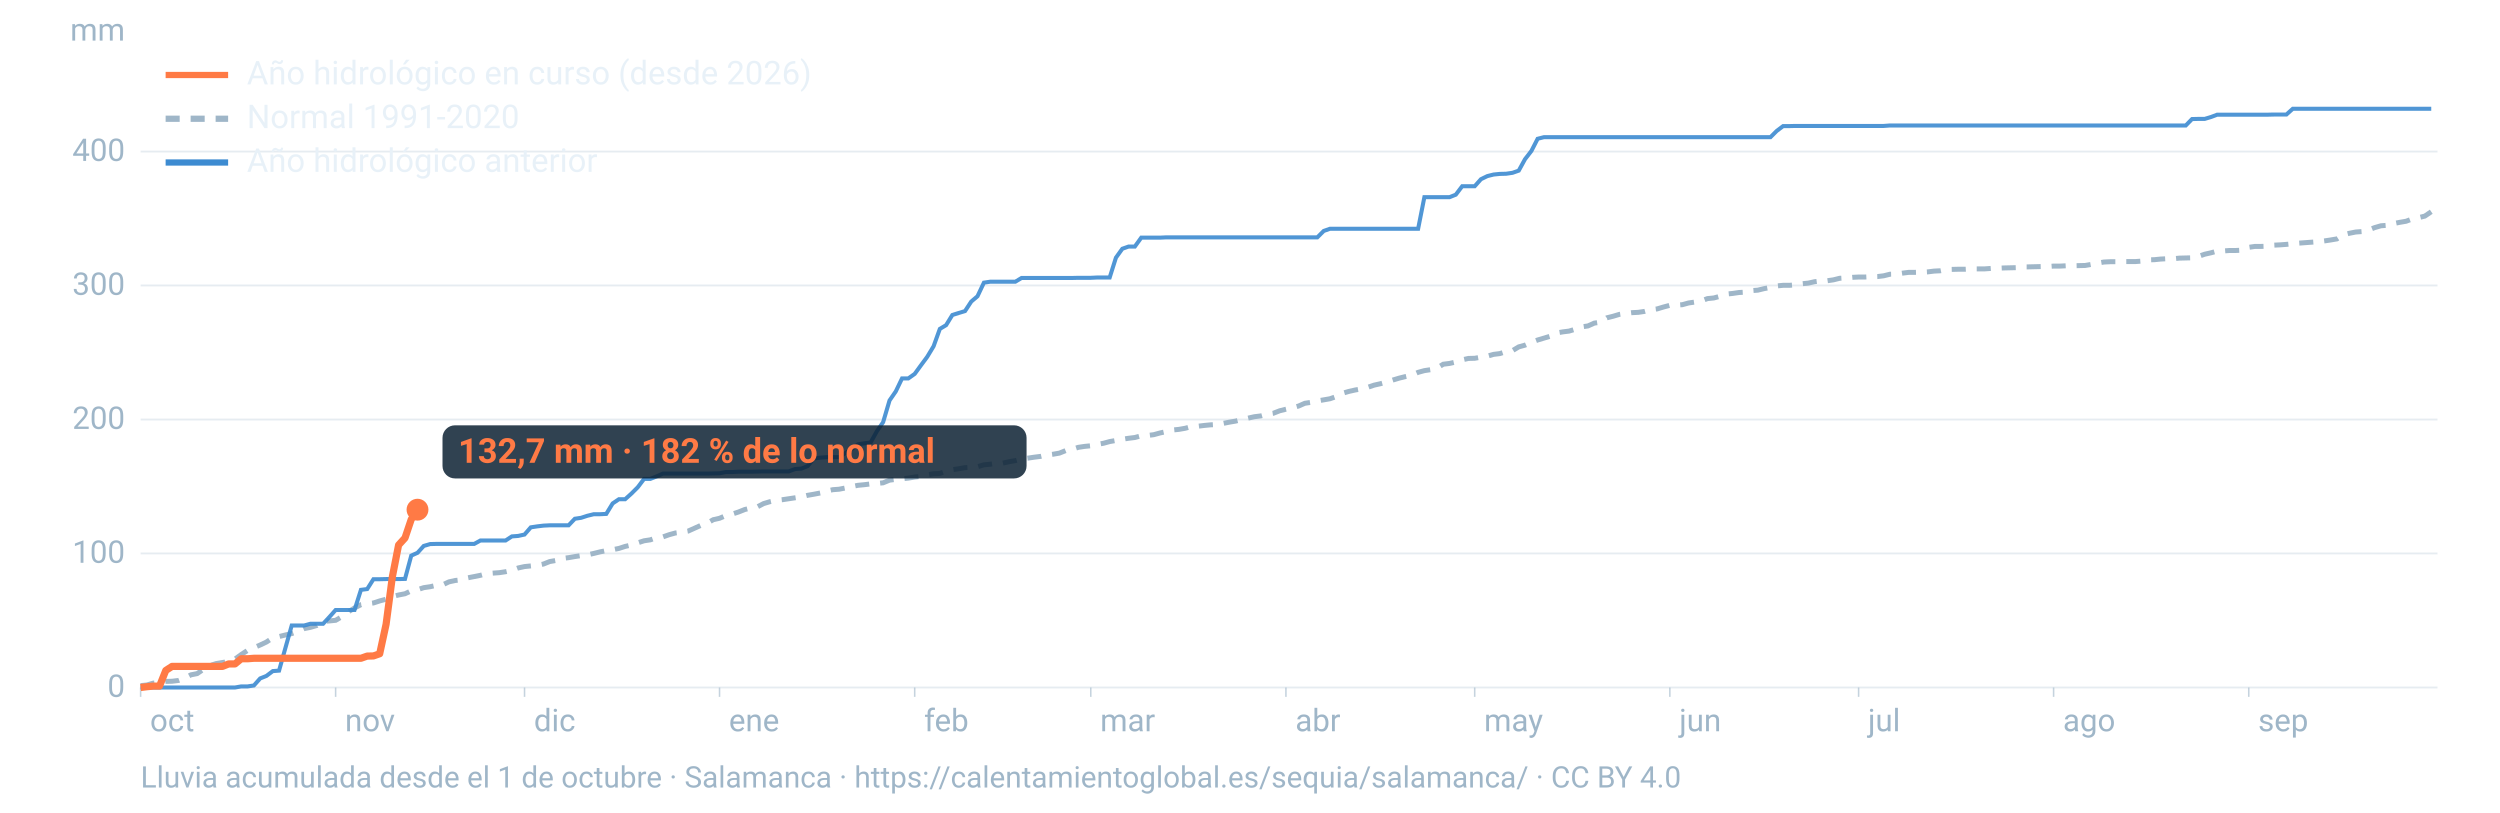
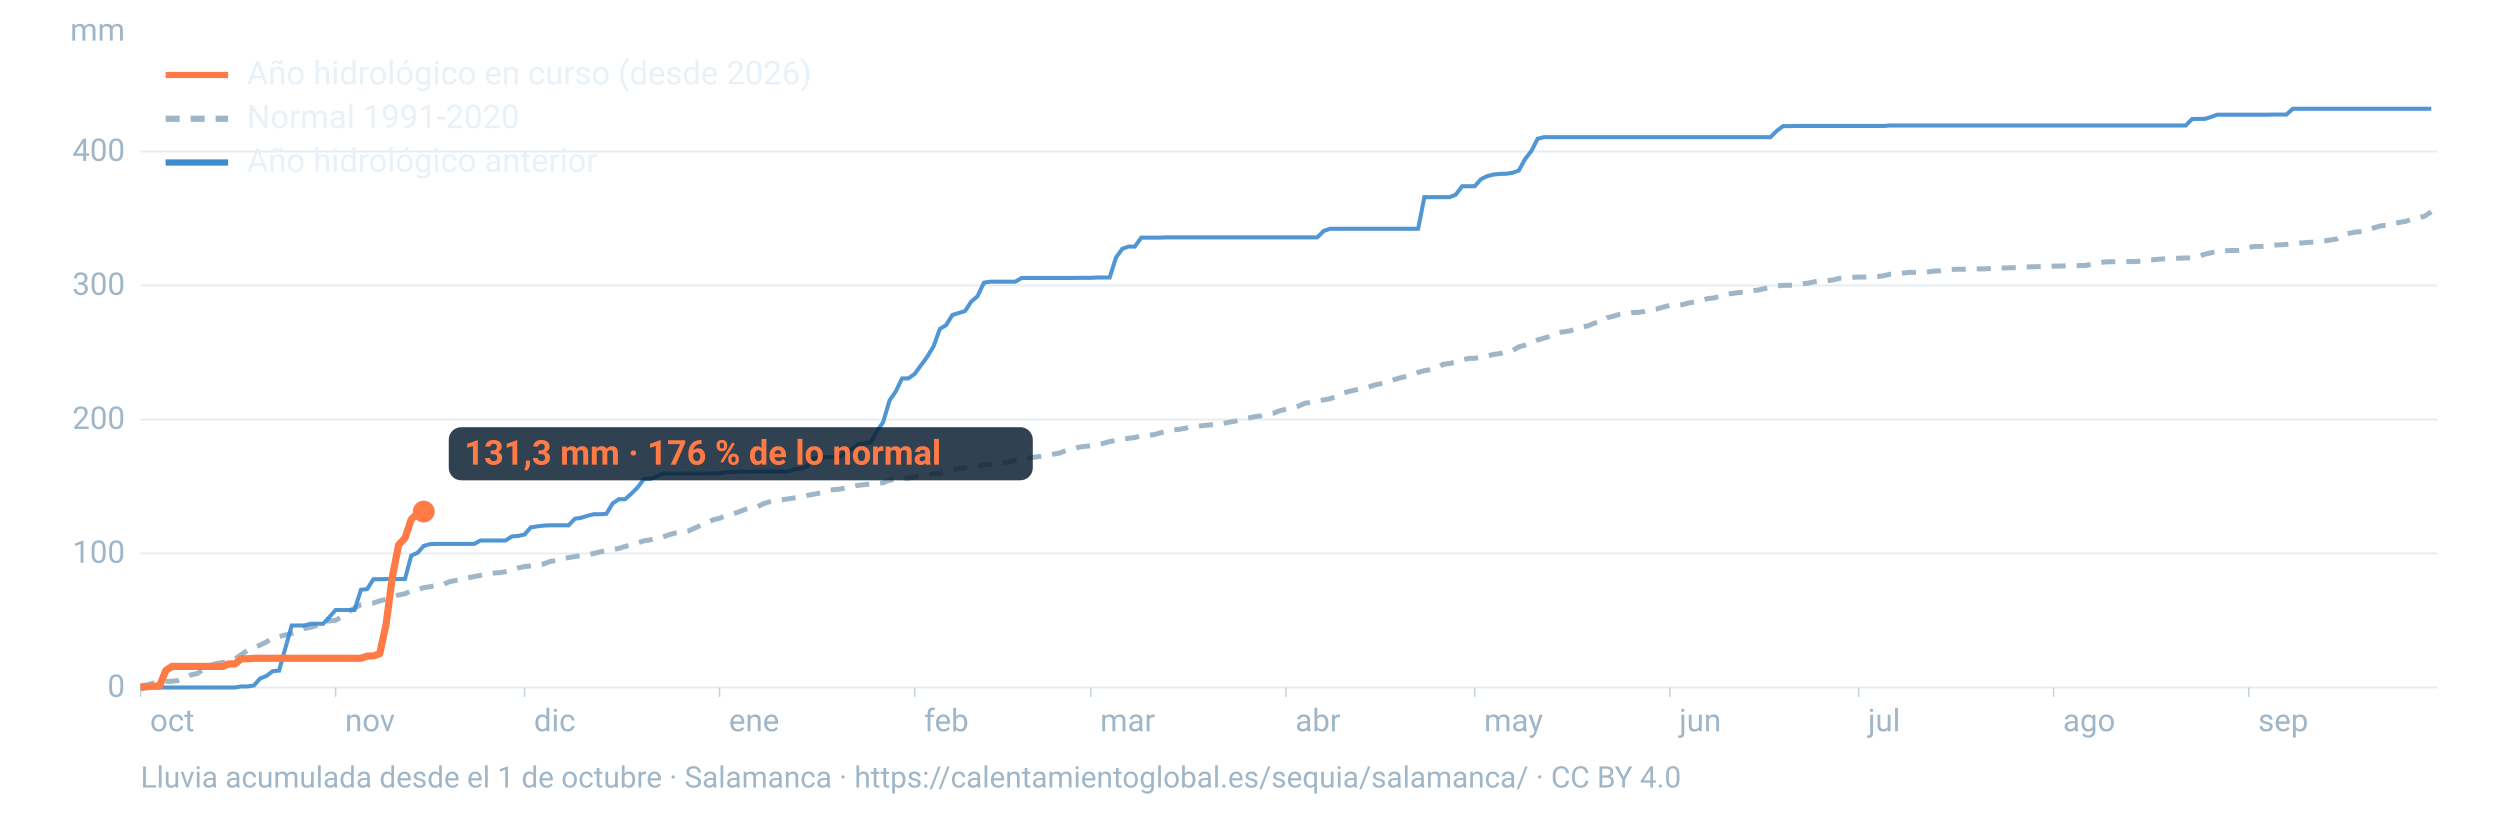
<svg xmlns="http://www.w3.org/2000/svg" viewBox="0 0 1600 520" width="1600" height="520" role="img" aria-labelledby="t d" font-family="-apple-system,BlinkMacSystemFont,'Segoe UI',Roboto,Helvetica,Arial,sans-serif">
  <line x1="90" x2="1560" y1="440.0" y2="440.0" stroke="#9fb6c8" stroke-opacity="0.25" stroke-width="1.2" />
  <text x="80" y="446.0" font-size="20" fill="#9fb6c8" text-anchor="end">0</text>
  <line x1="90" x2="1560" y1="354.2" y2="354.2" stroke="#9fb6c8" stroke-opacity="0.25" stroke-width="1.2" />
  <text x="80" y="360.2" font-size="20" fill="#9fb6c8" text-anchor="end">100</text>
  <line x1="90" x2="1560" y1="268.5" y2="268.5" stroke="#9fb6c8" stroke-opacity="0.25" stroke-width="1.2" />
  <text x="80" y="274.5" font-size="20" fill="#9fb6c8" text-anchor="end">200</text>
  <line x1="90" x2="1560" y1="182.7" y2="182.7" stroke="#9fb6c8" stroke-opacity="0.25" stroke-width="1.2" />
  <text x="80" y="188.7" font-size="20" fill="#9fb6c8" text-anchor="end">300</text>
  <line x1="90" x2="1560" y1="97.0" y2="97.0" stroke="#9fb6c8" stroke-opacity="0.25" stroke-width="1.2" />
  <text x="80" y="103.0" font-size="20" fill="#9fb6c8" text-anchor="end">400</text>
  <text x="80" y="26" font-size="20" fill="#9fb6c8" text-anchor="end">mm</text>
  <text x="96.0" y="468" font-size="20" fill="#9fb6c8">oct</text>
  <line x1="90.0" x2="90.0" y1="440" y2="446" stroke="#9fb6c8" stroke-opacity="0.6" />
  <text x="220.8" y="468" font-size="20" fill="#9fb6c8">nov</text>
  <line x1="214.8" x2="214.8" y1="440" y2="446" stroke="#9fb6c8" stroke-opacity="0.6" />
  <text x="341.7" y="468" font-size="20" fill="#9fb6c8">dic</text>
  <line x1="335.7" x2="335.7" y1="440" y2="446" stroke="#9fb6c8" stroke-opacity="0.6" />
  <text x="466.5" y="468" font-size="20" fill="#9fb6c8">ene</text>
  <line x1="460.5" x2="460.5" y1="440" y2="446" stroke="#9fb6c8" stroke-opacity="0.6" />
  <text x="591.4" y="468" font-size="20" fill="#9fb6c8">feb</text>
  <line x1="585.4" x2="585.4" y1="440" y2="446" stroke="#9fb6c8" stroke-opacity="0.6" />
  <text x="704.1" y="468" font-size="20" fill="#9fb6c8">mar</text>
  <line x1="698.1" x2="698.1" y1="440" y2="446" stroke="#9fb6c8" stroke-opacity="0.6" />
  <text x="829.0" y="468" font-size="20" fill="#9fb6c8">abr</text>
  <line x1="823.0" x2="823.0" y1="440" y2="446" stroke="#9fb6c8" stroke-opacity="0.6" />
  <text x="949.8" y="468" font-size="20" fill="#9fb6c8">may</text>
  <line x1="943.8" x2="943.8" y1="440" y2="446" stroke="#9fb6c8" stroke-opacity="0.6" />
  <text x="1074.7" y="468" font-size="20" fill="#9fb6c8">jun</text>
  <line x1="1068.7" x2="1068.7" y1="440" y2="446" stroke="#9fb6c8" stroke-opacity="0.6" />
  <text x="1195.5" y="468" font-size="20" fill="#9fb6c8">jul</text>
  <line x1="1189.5" x2="1189.5" y1="440" y2="446" stroke="#9fb6c8" stroke-opacity="0.6" />
  <text x="1320.3" y="468" font-size="20" fill="#9fb6c8">ago</text>
  <line x1="1314.3" x2="1314.3" y1="440" y2="446" stroke="#9fb6c8" stroke-opacity="0.6" />
  <text x="1445.2" y="468" font-size="20" fill="#9fb6c8">sep</text>
  <line x1="1439.2" x2="1439.2" y1="440" y2="446" stroke="#9fb6c8" stroke-opacity="0.6" />
  <path d="M90.0,438.8L94.0,438.4L98.1,437.2L102.1,436.8L106.1,436.1L110.1,436.0L114.2,435.5L118.2,434.0L122.2,431.9L126.2,431.1L130.3,428.3L134.3,426.0L138.3,424.7L142.4,424.0L146.4,423.3L150.4,421.8L154.4,418.9L158.5,416.2L162.5,414.5L166.5,412.8L170.5,410.9L174.6,408.2L178.6,407.4L182.6,406.4L186.7,405.5L190.7,404.1L194.7,402.3L198.7,401.5L202.8,400.3L206.8,397.7L210.8,397.4L214.8,397.0L218.9,394.6L222.9,391.6L226.9,389.1L231.0,387.0L235.0,386.4L239.0,385.9L243.0,384.6L247.1,383.5L251.1,381.8L255.1,380.8L259.2,380.0L263.2,378.1L267.2,377.4L271.2,376.1L275.3,375.5L279.3,374.6L283.3,374.3L287.3,372.4L291.4,371.5L295.4,371.1L299.4,369.8L303.5,369.0L307.5,368.2L311.5,367.1L315.5,366.8L319.6,366.5L323.6,365.9L327.6,365.0L331.6,363.5L335.7,362.6L339.7,362.2L343.7,361.8L347.8,361.0L351.8,359.4L355.8,358.7L359.8,357.4L363.9,356.9L367.9,356.2L371.9,355.6L375.9,355.1L380.0,354.2L384.0,353.2L388.0,352.4L392.1,351.8L396.1,351.0L400.1,349.7L404.1,348.8L408.2,347.4L412.2,346.1L416.2,345.5L420.2,344.1L424.3,343.6L428.3,342.2L432.3,341.1L436.4,340.6L440.4,339.9L444.4,338.1L448.4,336.3L452.5,334.9L456.5,332.6L460.5,331.7L464.5,330.0L468.6,329.0L472.6,327.7L476.6,326.1L480.7,325.1L484.7,324.4L488.7,322.3L492.7,321.1L496.8,320.2L500.8,319.8L504.8,319.2L508.8,318.6L512.9,318.0L516.9,317.0L520.9,316.3L525.0,315.5L529.0,314.3L533.0,313.4L537.0,313.1L541.1,312.3L545.1,311.4L549.1,310.6L553.2,310.2L557.2,309.7L561.2,309.4L565.2,309.0L569.3,307.3L573.3,306.8L577.3,306.4L581.3,306.0L585.4,305.3L589.4,304.9L593.4,303.9L597.5,303.2L601.5,303.0L605.5,301.6L609.5,300.6L613.6,300.0L617.6,299.3L621.6,299.1L625.6,298.7L629.7,297.5L633.7,297.1L637.7,296.5L641.8,296.4L645.8,295.5L649.8,294.8L653.8,293.7L657.9,293.2L661.9,292.6L665.9,292.1L669.9,291.2L674.0,290.7L678.0,290.0L682.0,288.4L686.1,287.6L690.1,286.3L694.1,285.7L698.1,285.3L702.2,284.4L706.2,283.7L710.2,282.6L714.2,281.9L718.3,281.1L722.3,280.5L726.3,280.0L730.4,278.9L734.4,278.7L738.4,278.2L742.4,277.1L746.5,276.2L750.5,275.2L754.5,274.8L758.5,274.1L762.6,273.0L766.6,272.8L770.6,272.3L774.7,271.9L778.7,271.7L782.7,271.0L786.7,270.2L790.8,269.5L794.8,268.5L798.8,267.6L802.8,266.7L806.9,266.2L810.9,265.1L814.9,264.5L819.0,262.9L823.0,261.9L827.0,261.0L831.0,259.9L835.1,258.1L839.1,257.5L843.1,256.6L847.2,255.9L851.2,255.2L855.2,253.8L859.2,251.7L863.3,250.5L867.3,249.6L871.3,248.9L875.3,247.9L879.4,246.5L883.4,245.6L887.4,244.5L891.5,243.2L895.5,242.0L899.5,241.0L903.5,240.1L907.6,238.3L911.6,237.2L915.6,236.6L919.6,235.6L923.7,233.1L927.7,232.6L931.7,231.7L935.8,230.3L939.8,229.4L943.8,229.3L947.8,228.6L951.9,227.9L955.9,226.8L959.9,226.3L963.9,225.0L968.0,224.4L972.0,222.0L976.0,220.9L980.1,219.1L984.1,217.6L988.1,216.4L992.1,215.2L996.2,213.1L1000.2,212.4L1004.2,211.9L1008.2,210.7L1012.3,209.2L1016.3,208.6L1020.3,206.8L1024.4,206.2L1028.4,203.4L1032.4,202.4L1036.4,201.2L1040.5,200.6L1044.5,200.1L1048.5,199.9L1052.5,199.3L1056.6,198.2L1060.6,197.7L1064.6,196.5L1068.7,195.4L1072.7,195.3L1076.7,195.0L1080.7,193.9L1084.8,193.3L1088.8,192.6L1092.8,191.1L1096.8,190.7L1100.9,189.6L1104.9,188.2L1108.9,187.8L1113.0,187.2L1117.0,187.0L1121.0,186.0L1125.0,185.7L1129.1,184.7L1133.1,184.0L1137.1,183.0L1141.2,182.6L1145.2,182.6L1149.2,182.3L1153.2,181.6L1157.3,181.2L1161.3,180.3L1165.3,179.8L1169.3,179.7L1173.4,179.1L1177.4,178.1L1181.4,177.9L1185.5,177.5L1189.5,177.3L1193.5,177.3L1197.5,177.1L1201.6,177.0L1205.6,176.5L1209.6,175.5L1213.6,175.4L1217.7,174.8L1221.7,174.3L1225.7,174.3L1229.8,174.2L1233.8,174.0L1237.8,173.5L1241.8,173.3L1245.9,172.5L1249.9,172.4L1253.9,172.3L1257.9,172.3L1262.0,172.1L1266.0,172.1L1270.0,172.1L1274.1,171.8L1278.1,171.7L1282.1,171.5L1286.1,171.4L1290.2,171.3L1294.2,170.8L1298.2,170.8L1302.2,170.7L1306.3,170.6L1310.3,170.6L1314.3,170.3L1318.4,170.3L1322.4,170.1L1326.4,170.1L1330.4,170.0L1334.5,169.9L1338.5,169.2L1342.5,168.4L1346.5,167.7L1350.6,167.5L1354.6,167.5L1358.6,167.4L1362.7,167.4L1366.7,167.4L1370.7,167.1L1374.7,166.3L1378.8,166.2L1382.8,165.8L1386.8,165.6L1390.8,165.6L1394.9,165.2L1398.9,165.1L1402.9,165.0L1407.0,164.1L1411.0,162.7L1415.0,161.8L1419.0,160.7L1423.1,160.6L1427.1,160.3L1431.1,160.3L1435.2,160.1L1439.2,158.3L1443.2,157.7L1447.2,157.7L1451.3,157.6L1455.3,156.9L1459.3,156.7L1463.3,156.4L1467.4,156.0L1471.4,155.6L1475.4,155.3L1479.5,155.0L1483.5,154.7L1487.5,154.2L1491.5,153.6L1495.6,152.9L1499.6,150.3L1503.6,149.3L1507.6,148.5L1511.7,148.2L1515.7,147.3L1519.7,145.7L1523.8,144.5L1527.8,144.2L1531.8,143.1L1535.8,142.3L1539.9,141.6L1543.9,140.1L1547.9,139.3L1551.9,138.3L1556.0,135.5" fill="none" stroke="#9fb6c8" stroke-width="3.2" stroke-dasharray="9 7" />
  <path d="M90.0,440.0L94.0,440.0L98.1,440.0L102.1,440.0L106.1,440.0L110.1,440.0L114.2,440.0L118.2,440.0L122.2,440.0L126.2,440.0L130.3,440.0L134.3,440.0L138.3,440.0L142.4,440.0L146.4,440.0L150.4,440.0L154.4,439.3L158.5,439.3L162.5,438.7L166.5,434.2L170.5,432.6L174.6,429.5L178.6,429.2L182.6,414.9L186.7,400.3L190.7,400.3L194.7,400.3L198.7,399.2L202.8,399.2L206.8,399.2L210.8,394.9L214.8,390.4L218.9,390.4L222.9,390.4L226.9,390.4L231.0,377.5L235.0,377.0L239.0,370.7L243.0,370.7L247.1,370.6L251.1,370.6L255.1,370.6L259.2,370.5L263.2,355.6L267.2,353.8L271.2,349.4L275.3,348.2L279.3,348.1L283.3,348.1L287.3,348.1L291.4,348.1L295.4,348.1L299.4,348.1L303.5,348.1L307.5,345.9L311.5,345.9L315.5,345.9L319.6,345.9L323.6,345.9L327.6,343.3L331.6,343.0L335.7,342.1L339.7,337.5L343.7,336.9L347.8,336.4L351.8,336.2L355.8,336.2L359.8,336.2L363.9,336.2L367.9,332.0L371.9,331.4L375.9,330.1L380.0,329.1L384.0,329.1L388.0,328.9L392.1,322.2L396.1,319.5L400.1,319.5L404.1,315.9L408.2,311.8L412.2,306.5L416.2,306.5L420.2,304.9L424.3,303.1L428.3,303.1L432.3,303.1L436.4,303.1L440.4,303.1L444.4,303.1L448.4,303.1L452.5,303.1L456.5,303.0L460.5,302.9L464.5,302.1L468.6,302.1L472.6,301.9L476.6,301.9L480.7,301.9L484.7,301.8L488.7,301.7L492.7,301.7L496.8,301.7L500.8,301.7L504.8,301.7L508.8,300.2L512.9,299.9L516.9,298.3L520.9,293.4L525.0,292.9L529.0,292.6L533.0,292.6L537.0,292.6L541.1,289.9L545.1,287.4L549.1,284.4L553.2,283.7L557.2,283.2L561.2,276.0L565.2,270.2L569.3,256.3L573.3,250.5L577.3,242.2L581.3,242.2L585.4,239.3L589.4,233.8L593.4,228.4L597.5,221.6L601.5,210.5L605.5,208.1L609.5,201.6L613.6,200.3L617.6,199.1L621.6,193.0L625.6,189.6L629.7,180.9L633.7,180.3L637.7,180.3L641.8,180.3L645.8,180.3L649.8,180.3L653.8,177.9L657.9,177.9L661.9,177.9L665.9,177.9L669.9,177.9L674.0,177.9L678.0,177.9L682.0,177.9L686.1,177.9L690.1,177.8L694.1,177.8L698.1,177.8L702.2,177.6L706.2,177.6L710.2,177.6L714.2,164.9L718.3,159.2L722.3,157.8L726.3,157.8L730.4,152.1L734.4,152.1L738.4,152.1L742.4,152.1L746.5,151.9L750.5,151.9L754.5,151.9L758.5,151.9L762.6,151.9L766.6,151.9L770.6,151.9L774.7,151.9L778.7,151.9L782.7,151.9L786.7,151.9L790.8,151.9L794.8,151.9L798.8,151.9L802.8,151.9L806.9,151.9L810.9,151.9L814.9,151.9L819.0,151.9L823.0,151.9L827.0,151.9L831.0,151.9L835.1,151.9L839.1,151.9L843.1,151.9L847.2,147.8L851.2,146.4L855.2,146.4L859.2,146.4L863.3,146.4L867.3,146.4L871.3,146.4L875.3,146.4L879.4,146.4L883.4,146.4L887.4,146.4L891.5,146.4L895.5,146.4L899.5,146.4L903.5,146.4L907.6,146.4L911.6,126.2L915.6,126.2L919.6,126.2L923.7,126.2L927.7,126.2L931.7,124.6L935.8,119.2L939.8,119.2L943.8,119.2L947.8,114.7L951.9,112.7L955.9,111.7L959.9,111.3L963.9,111.2L968.0,110.6L972.0,109.2L976.0,101.9L980.1,96.6L984.1,88.8L988.1,87.8L992.1,87.8L996.2,87.8L1000.2,87.8L1004.2,87.8L1008.2,87.8L1012.3,87.8L1016.3,87.8L1020.3,87.8L1024.4,87.8L1028.4,87.8L1032.4,87.8L1036.4,87.8L1040.5,87.8L1044.5,87.8L1048.5,87.8L1052.5,87.8L1056.6,87.8L1060.6,87.8L1064.6,87.8L1068.7,87.8L1072.7,87.8L1076.7,87.8L1080.7,87.8L1084.8,87.8L1088.8,87.8L1092.8,87.8L1096.8,87.8L1100.9,87.8L1104.9,87.8L1108.9,87.8L1113.0,87.8L1117.0,87.8L1121.0,87.8L1125.0,87.8L1129.1,87.8L1133.1,87.8L1137.1,83.8L1141.2,80.7L1145.2,80.7L1149.2,80.6L1153.2,80.6L1157.3,80.6L1161.3,80.6L1165.3,80.6L1169.3,80.6L1173.4,80.6L1177.4,80.6L1181.4,80.6L1185.5,80.6L1189.5,80.6L1193.5,80.6L1197.5,80.6L1201.6,80.6L1205.6,80.6L1209.6,80.3L1213.6,80.3L1217.7,80.3L1221.7,80.3L1225.7,80.3L1229.8,80.3L1233.8,80.3L1237.8,80.3L1241.8,80.3L1245.9,80.3L1249.9,80.3L1253.9,80.3L1257.9,80.3L1262.0,80.3L1266.0,80.3L1270.0,80.3L1274.1,80.3L1278.1,80.3L1282.1,80.3L1286.1,80.3L1290.2,80.3L1294.2,80.3L1298.2,80.3L1302.2,80.3L1306.3,80.3L1310.3,80.3L1314.3,80.3L1318.4,80.3L1322.4,80.3L1326.4,80.3L1330.4,80.3L1334.5,80.3L1338.5,80.3L1342.5,80.3L1346.5,80.3L1350.6,80.3L1354.6,80.3L1358.6,80.3L1362.7,80.3L1366.7,80.3L1370.7,80.3L1374.7,80.3L1378.8,80.3L1382.8,80.3L1386.8,80.3L1390.8,80.3L1394.9,80.3L1398.9,80.3L1402.9,76.2L1407.0,76.1L1411.0,76.1L1415.0,74.9L1419.0,73.4L1423.1,73.4L1427.1,73.4L1431.1,73.4L1435.2,73.4L1439.2,73.4L1443.2,73.4L1447.2,73.4L1451.3,73.4L1455.3,73.3L1459.3,73.3L1463.3,73.3L1467.4,69.6L1471.4,69.6L1475.4,69.6L1479.5,69.6L1483.5,69.6L1487.5,69.6L1491.5,69.6L1495.6,69.6L1499.6,69.6L1503.6,69.6L1507.6,69.6L1511.7,69.6L1515.7,69.6L1519.7,69.6L1523.8,69.6L1527.8,69.6L1531.8,69.6L1535.8,69.6L1539.9,69.6L1543.9,69.6L1547.9,69.6L1551.9,69.6L1556.0,69.6" fill="none" stroke="#3d8bd1" stroke-width="2.6" stroke-opacity="0.9" />
-   <path d="M90.0,440.0L94.0,439.5L98.1,439.1L102.1,439.1L106.1,429.1L110.1,426.5L114.2,426.5L118.2,426.5L122.2,426.5L126.2,426.5L130.3,426.5L134.3,426.5L138.3,426.5L142.4,426.5L146.4,424.9L150.4,424.9L154.4,421.6L158.5,421.6L162.5,421.3L166.5,421.3L170.5,421.3L174.6,421.3L178.6,421.3L182.6,421.3L186.7,421.3L190.7,421.3L194.7,421.3L198.7,421.3L202.8,421.3L206.8,421.3L210.8,421.3L214.8,421.3L218.9,421.3L222.9,421.3L226.9,421.3L231.0,421.3L235.0,419.9L239.0,419.8L243.0,418.4L247.1,399.5L251.1,369.2L255.1,348.8L259.2,344.3L263.2,332.4L267.2,326.2" fill="none" stroke="#ff7a45" stroke-width="4.6" stroke-linejoin="round" />
-   <circle cx="267.2" cy="326.2" r="7" fill="#ff7a45" />
-   <rect x="283.2" y="272.2" width="373.8" height="34" rx="8" fill="#0c2133" fill-opacity="0.85" />
-   <text x="293.2" y="296.2" font-size="22" font-weight="700" fill="#ff7a45">132,7 mm · 182 % de lo normal</text>
+   <path d="M90.0,440.0L94.0,439.5L98.1,439.1L102.1,439.1L106.1,429.1L110.1,426.5L114.2,426.5L118.2,426.5L122.2,426.5L126.2,426.5L130.3,426.5L134.3,426.5L138.3,426.5L142.4,426.5L146.4,424.9L150.4,424.9L154.4,421.6L158.5,421.6L162.5,421.3L166.5,421.3L170.5,421.3L174.6,421.3L178.6,421.3L182.6,421.3L186.7,421.3L190.7,421.3L194.7,421.3L198.7,421.3L202.8,421.3L206.8,421.3L210.8,421.3L214.8,421.3L218.9,421.3L222.9,421.3L226.9,421.3L231.0,421.3L235.0,419.9L239.0,419.8L243.0,418.4L247.1,399.5L251.1,369.2L255.1,348.8L259.2,344.3L263.2,332.4L267.2,328.5L271.2,327.4" fill="none" stroke="#ff7a45" stroke-width="4.6" stroke-linejoin="round" />
+   <circle cx="271.2" cy="327.4" r="7" fill="#ff7a45" />
+   <rect x="287.2" y="273.4" width="373.8" height="34" rx="8" fill="#0c2133" fill-opacity="0.85" />
+   <text x="297.2" y="297.4" font-size="22" font-weight="700" fill="#ff7a45">131,3 mm · 176 % de lo normal</text>
  <line x1="106" x2="146" y1="48" y2="48" stroke="#ff7a45" stroke-width="4" />
  <text x="158" y="54" font-size="21" fill="#e8f1f8">Año hidrológico en curso (desde 2026)</text>
  <line x1="106" x2="146" y1="76" y2="76" stroke="#9fb6c8" stroke-width="4" stroke-dasharray="9 7" />
  <text x="158" y="82" font-size="21" fill="#e8f1f8">Normal 1991-2020</text>
  <line x1="106" x2="146" y1="104" y2="104" stroke="#3d8bd1" stroke-width="4" />
  <text x="158" y="110" font-size="21" fill="#e8f1f8">Año hidrológico anterior</text>
  <text x="90" y="504" font-size="19" fill="#9fb6c8">Lluvia acumulada desde el 1 de octubre · Salamanca · https://calentamientoglobal.es/sequia/salamanca/ · CC BY 4.0</text>
</svg>
